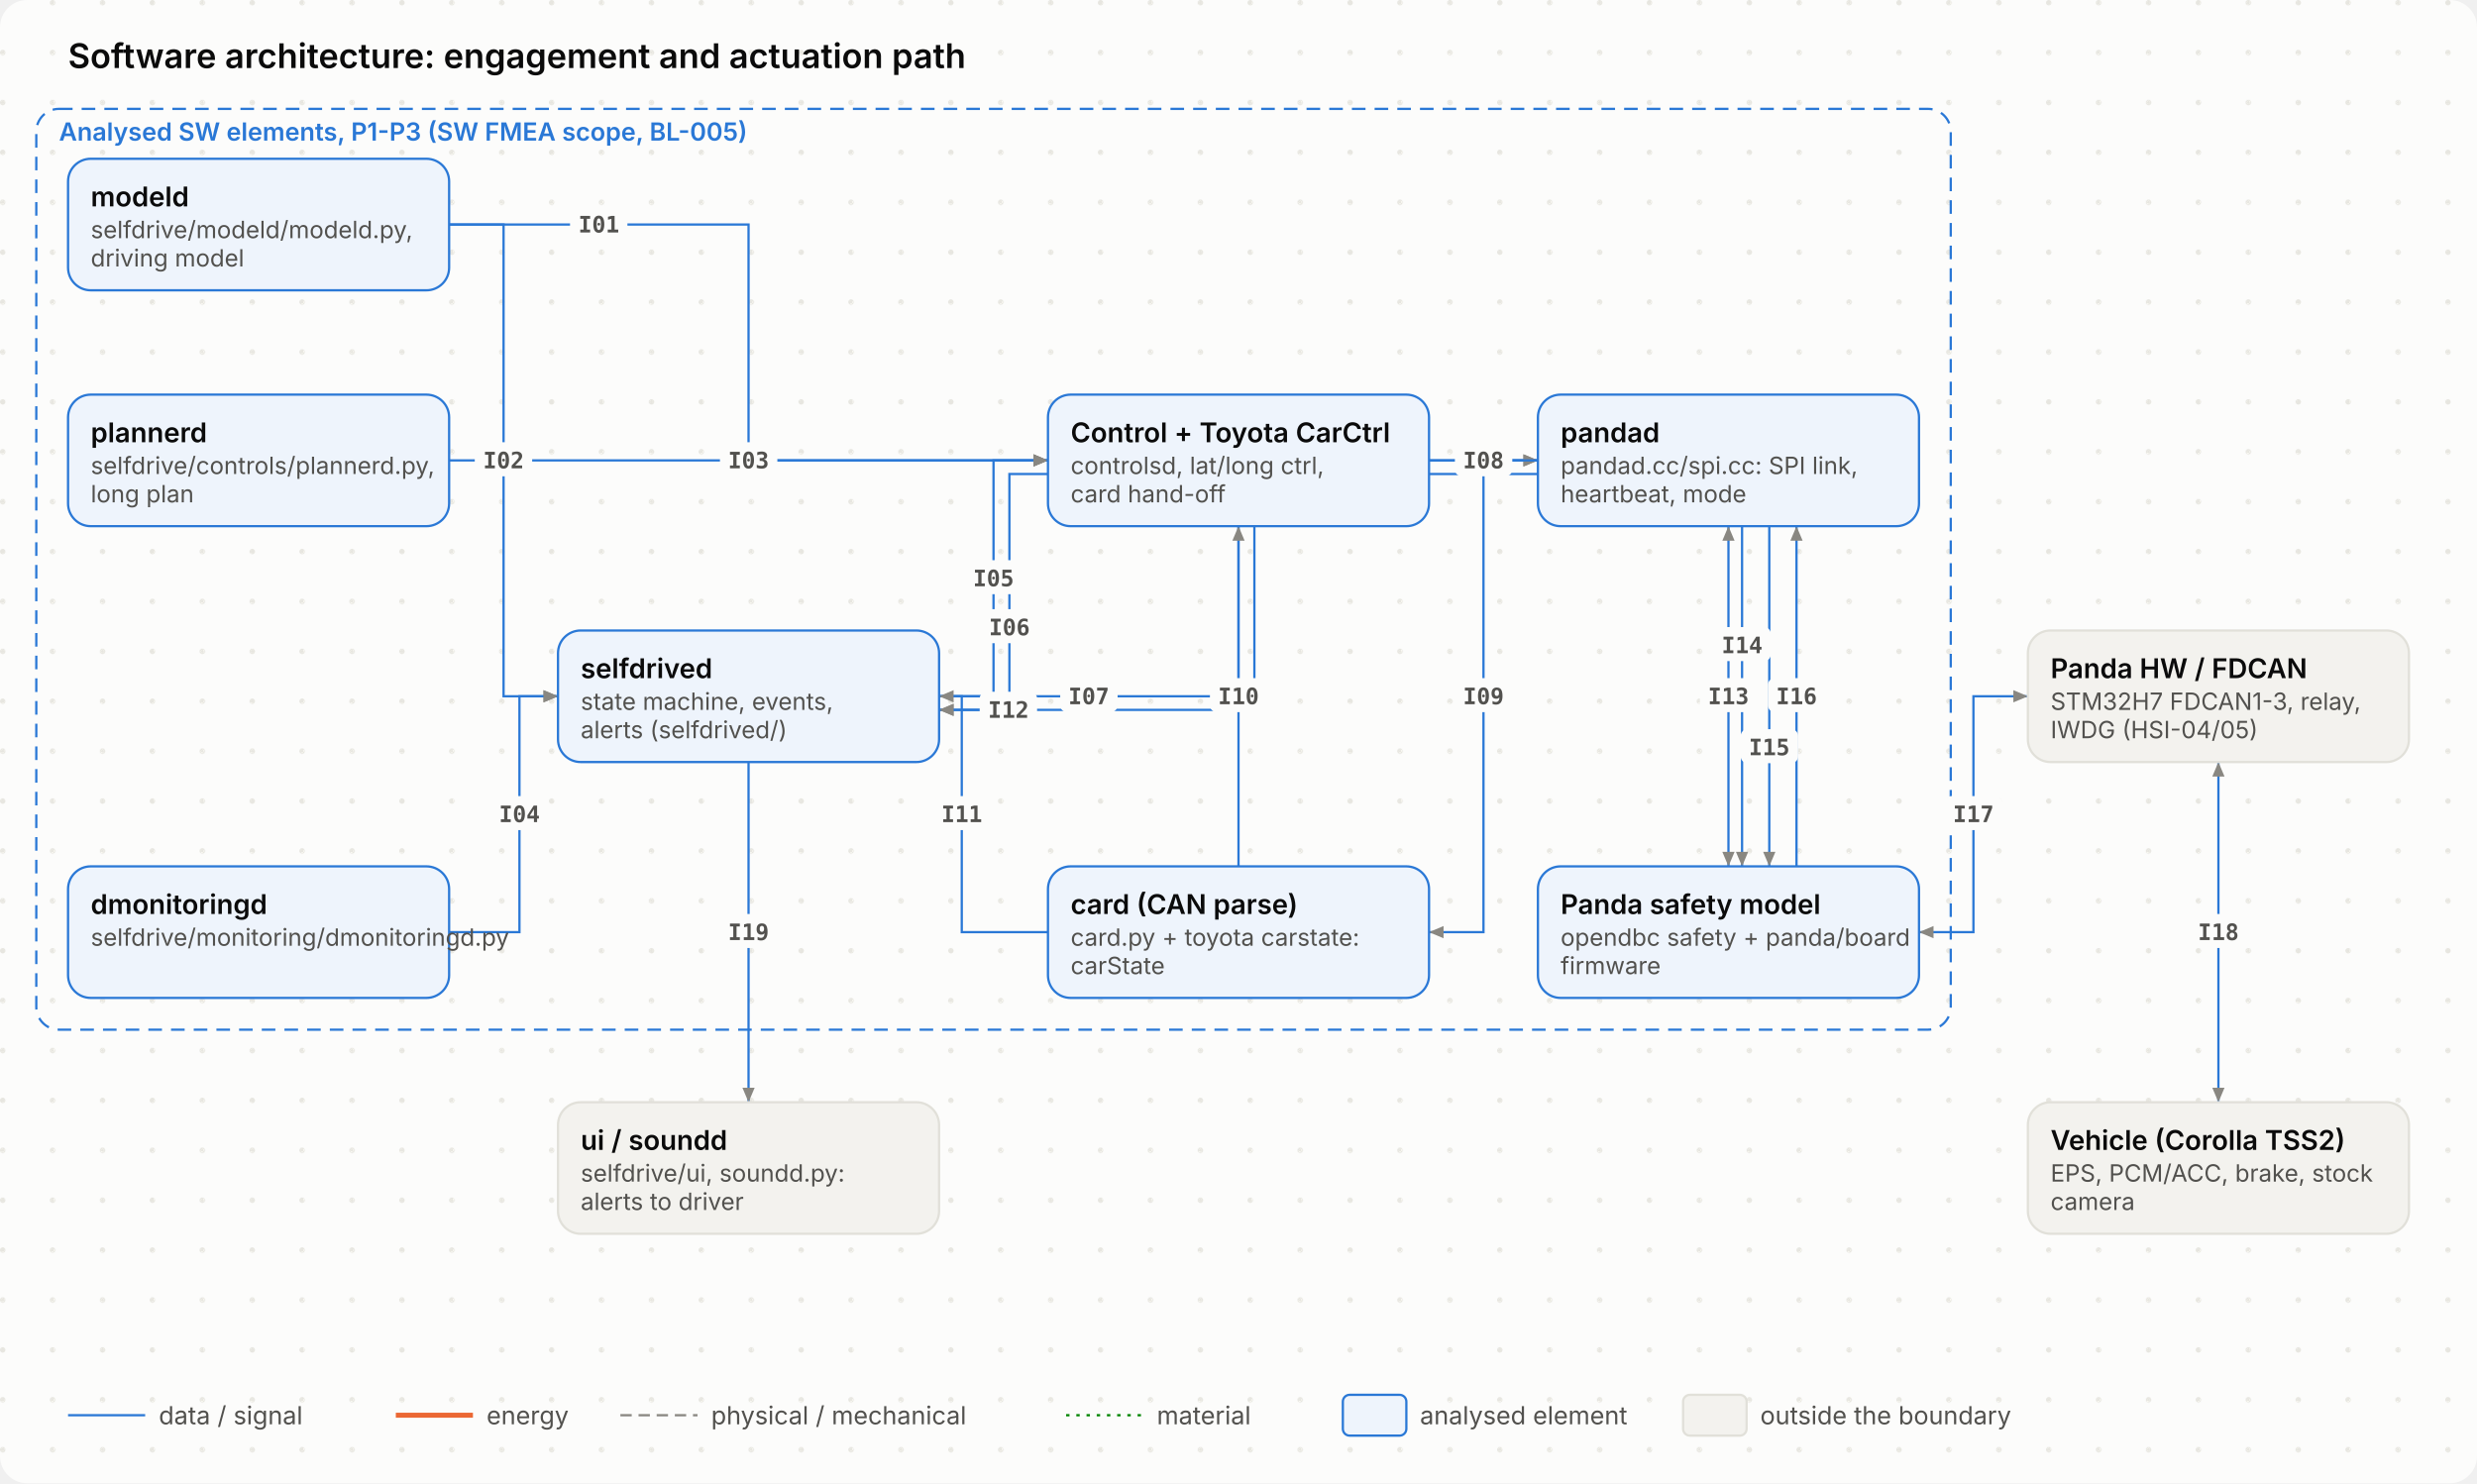
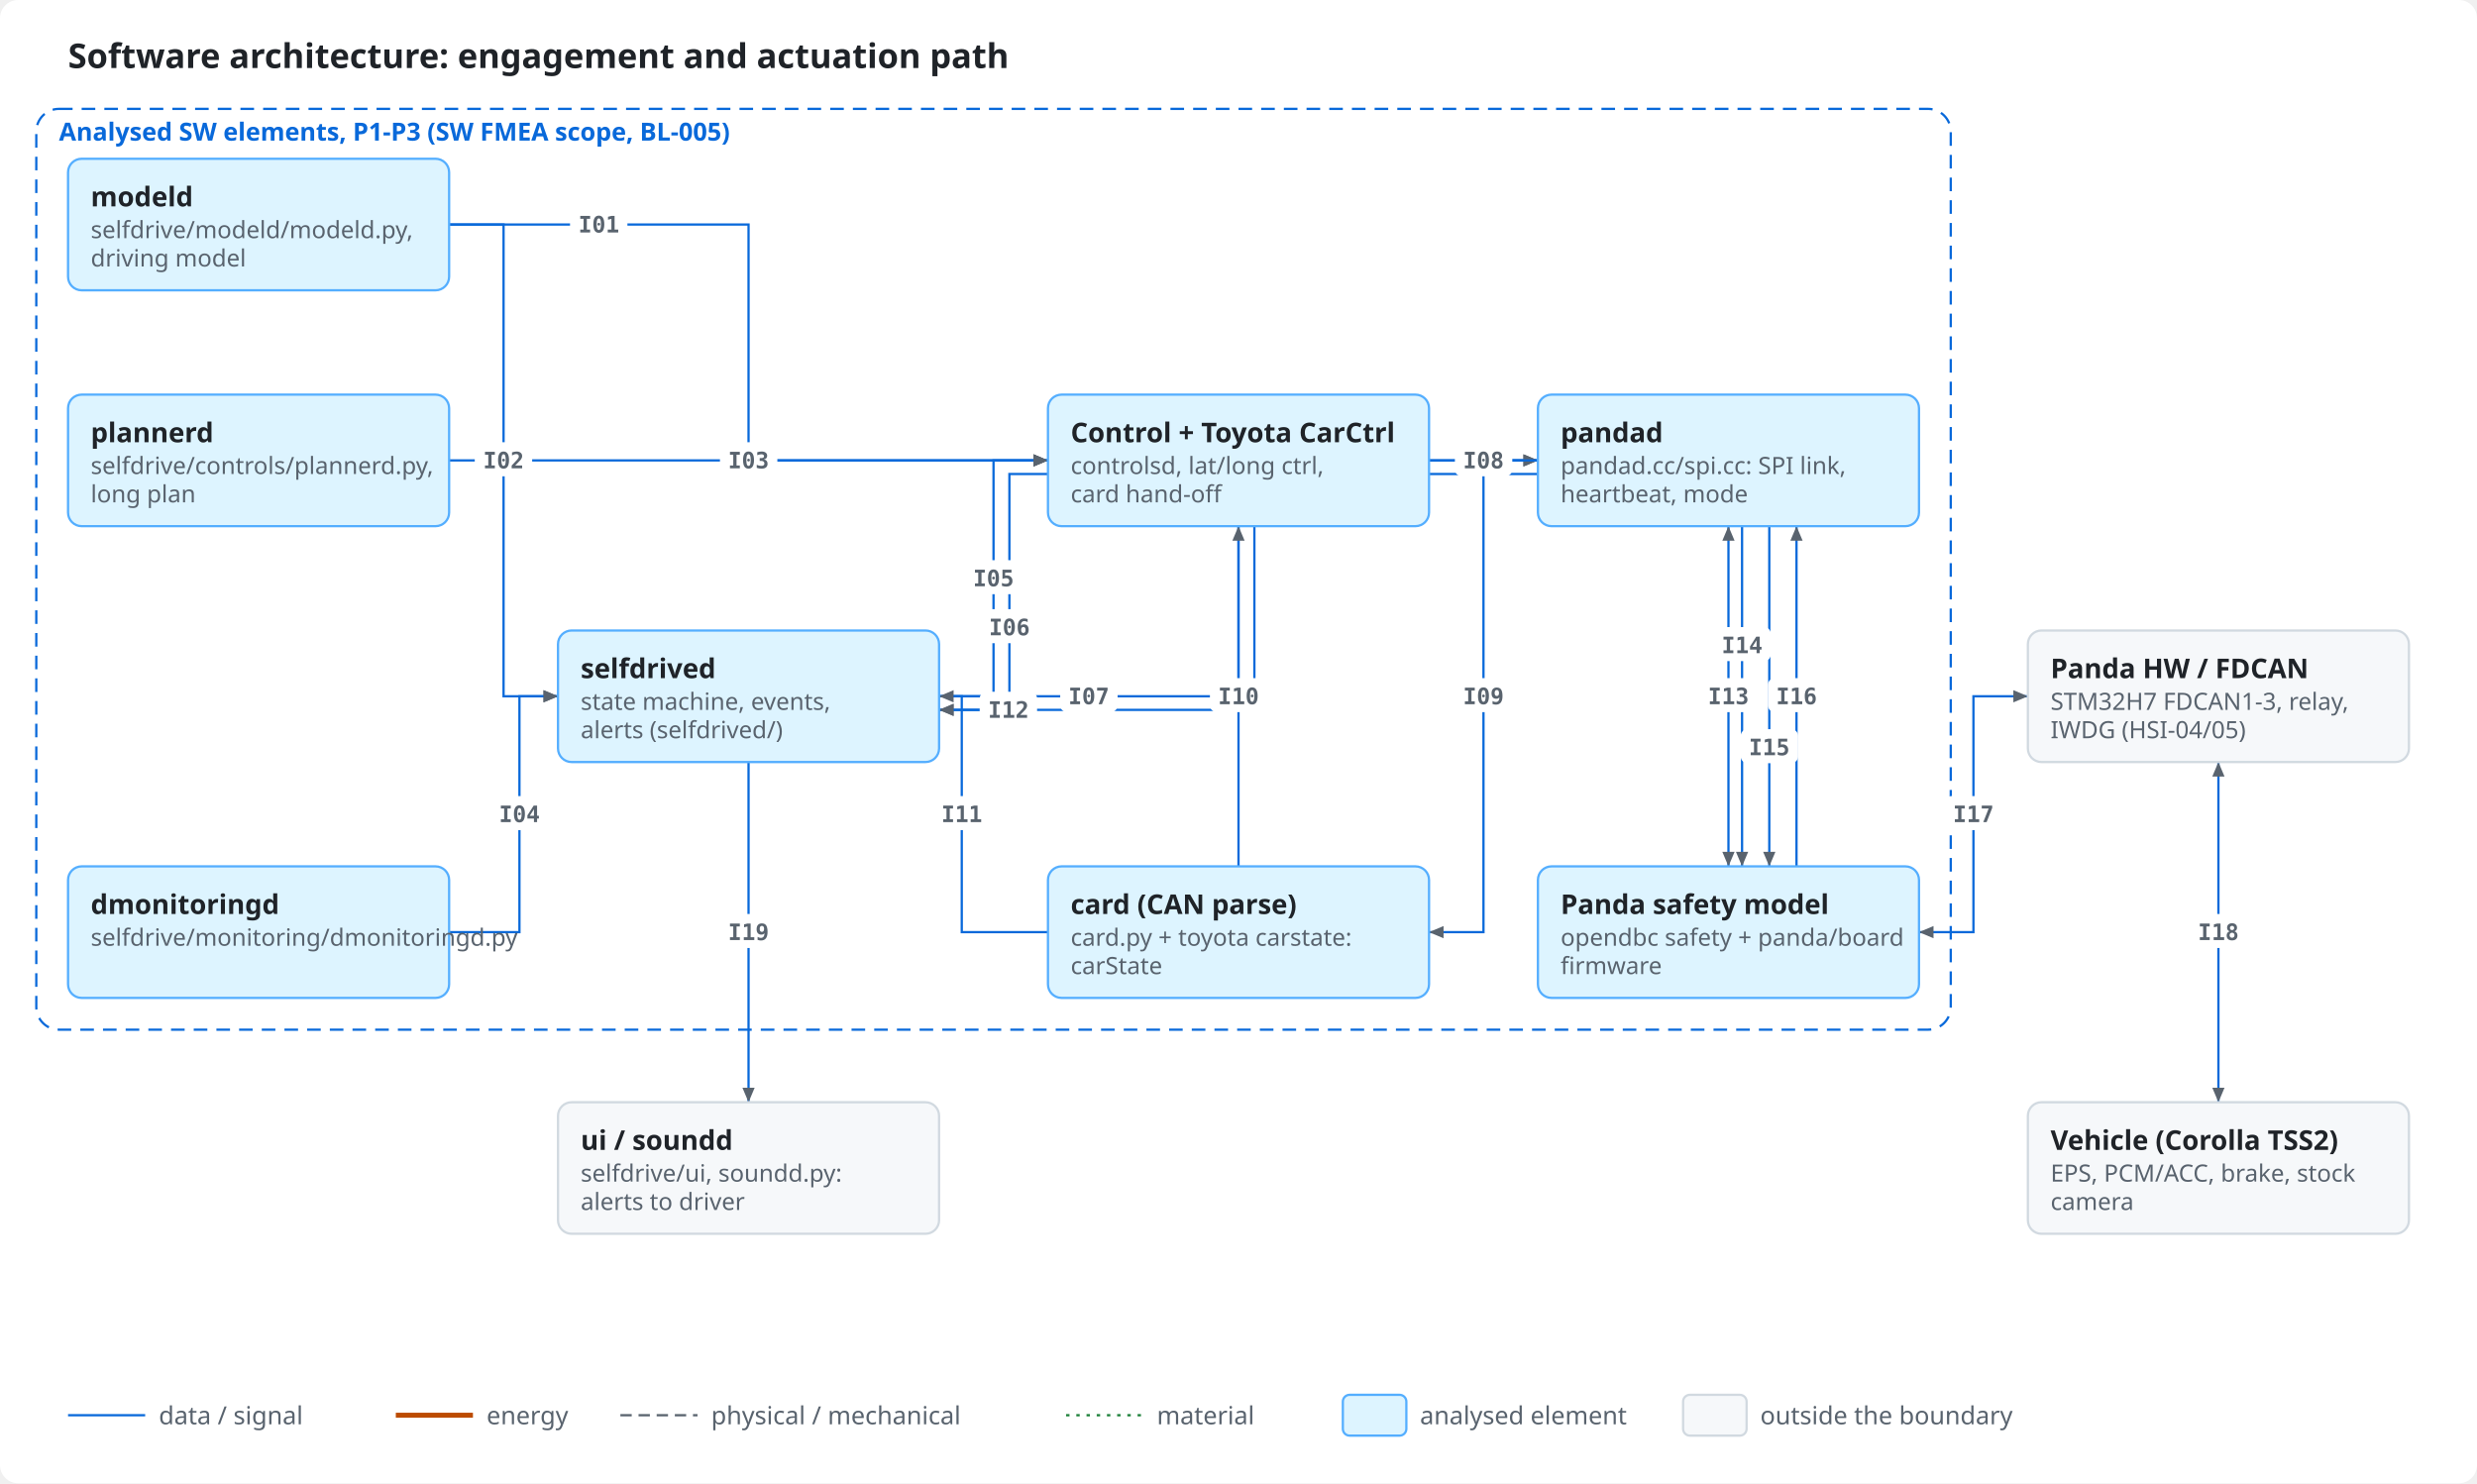
<svg xmlns="http://www.w3.org/2000/svg" viewBox="0 0 1092 654" width="1092" height="654" role="img">
  <style>
- .bg{fill:#fcfcfb}.dot{fill:#e7e6e0}.ink{fill:#0b0b0b}.mut{fill:#52514e}.acc{fill:#2a78d6}.surf{fill:#f3f2ee}.box{fill:#ffffff;stroke:#e1e0d9}
- .in{fill:#eef4fc;stroke:#2a78d6}.out{fill:#f3f2ee;stroke:#e1e0d9}.bd{fill:none;stroke:#2a78d6;stroke-dasharray:6 4}.frame{fill:none;stroke:#e1e0d9}
- .hS{fill:#fbe9e9}.h{fill:#9e2424}.mS{fill:#fff5dc}.m{fill:#7a5600}.lS{fill:#e6f5e6}.l{fill:#0a6a0a}
- .hB{fill:#fbe9e9;stroke:#d03b3b}.lB{fill:#e6f5e6;stroke:#0ca30c}.nB{fill:#f1eefc;stroke:#6250d6}.n{fill:#6250d6}
- .ln{stroke:#898781;fill:none}.data{stroke:#2a78d6;fill:none}.energy{stroke:#eb6834;fill:none;stroke-width:2.2}
- .physical{stroke:#898781;fill:none;stroke-dasharray:5 3}.material{stroke:#008300;fill:none;stroke-dasharray:1.5 3}
- .ah{fill:#898781}.lbl{fill:#fcfcfb}.lane{fill:#f3f2ee}.laneT{fill:#52514e}
- text{font-family:Inter,-apple-system,BlinkMacSystemFont,"Segoe UI","Noto Sans",Helvetica,Arial,sans-serif}
- .mono{font-family:"JetBrains Mono",ui-monospace,SFMono-Regular,"SF Mono",Menlo,Consolas,monospace}
+ .bg{fill:#ffffff}.ink{fill:#1f2328}.mut{fill:#59636e}.acc{fill:#0969da}.surf{fill:#f6f8fa}.box{fill:#ffffff;stroke:#d1d9e0}
+ .in{fill:#ddf4ff;stroke:#54aeff}.out{fill:#f6f8fa;stroke:#d1d9e0}.bd{fill:none;stroke:#0969da;stroke-dasharray:6 4}.frame{fill:none;stroke:#d1d9e0}
+ .hS{fill:#ffebe9}.h{fill:#cf222e}.mS{fill:#fff8c5}.m{fill:#9a6700}.lS{fill:#dafbe1}.l{fill:#1a7f37}
+ .hB{fill:#ffebe9;stroke:#ff8182}.lB{fill:#dafbe1;stroke:#4ac26b}.nB{fill:#fbefff;stroke:#c297ff}.n{fill:#8250df}
+ .ln{stroke:#59636e;fill:none}.data{stroke:#0969da;fill:none}.energy{stroke:#bc4c00;fill:none;stroke-width:2.2}
+ .physical{stroke:#59636e;fill:none;stroke-dasharray:5 3}.material{stroke:#1a7f37;fill:none;stroke-dasharray:1.5 3}
+ .ah{fill:#59636e}.lbl{fill:#ffffff}.lane{fill:#f6f8fa}.laneT{fill:#59636e}
+ text{font-family:-apple-system,BlinkMacSystemFont,"Segoe UI","Noto Sans",Helvetica,Arial,sans-serif}
+ .mono{font-family:ui-monospace,SFMono-Regular,"SF Mono",Menlo,Consolas,monospace}
@media (prefers-color-scheme: dark){
- .bg{fill:#1a1a19}.dot{fill:#262624}.ink{fill:#f2f1ec}.mut{fill:#b5b3ab}.acc{fill:#6aa5ec}.surf{fill:#242422}.box{fill:#242422;stroke:#3a3936}
- .in{fill:#1b2a3d;stroke:#4f8fe0}.out{fill:#242422;stroke:#3a3936}.bd{stroke:#6aa5ec}.frame{stroke:#3a3936}
- .hS{fill:#4a1f1f}.h{fill:#ffb3b3}.mS{fill:#43361a}.m{fill:#ffd98a}.lS{fill:#1d3a1d}.l{fill:#9fe09f}
- .hB{fill:#4a1f1f;stroke:#d03b3b}.lB{fill:#1d3a1d;stroke:#0ca30c}.nB{fill:#2a2347;stroke:#8f80e8}.n{fill:#b0a6f0}
- .ln{stroke:#8a8880}.data{stroke:#6aa5ec}.energy{stroke:#f08a5d}.physical{stroke:#8a8880}.material{stroke:#5cc45c}
- .ah{fill:#8a8880}.lbl{fill:#1a1a19}.lane{fill:#242422}.laneT{fill:#b5b3ab}}
+ .bg{fill:#0d1117}.ink{fill:#e6edf3}.mut{fill:#9198a1}.acc{fill:#4493f8}.surf{fill:#151b23}.box{fill:#0d1117;stroke:#3d444d}
+ .in{fill:#0c2d6b;stroke:#1f6feb}.out{fill:#151b23;stroke:#3d444d}.bd{stroke:#4493f8}.frame{stroke:#3d444d}
+ .hS{fill:#3c1618}.h{fill:#ff7b72}.mS{fill:#3a2a0c}.m{fill:#d29922}.lS{fill:#12261a}.l{fill:#3fb950}
+ .hB{fill:#3c1618;stroke:#da3633}.lB{fill:#12261a;stroke:#238636}.nB{fill:#271052;stroke:#8957e5}.n{fill:#ab7df8}
+ .ln{stroke:#9198a1}.data{stroke:#4493f8}.energy{stroke:#f0883e}.physical{stroke:#9198a1}.material{stroke:#3fb950}
+ .ah{fill:#9198a1}.lbl{fill:#0d1117}.lane{fill:#151b23}.laneT{fill:#9198a1}}
</style>
-   <defs>
-     <pattern id="dots" width="22" height="22" patternUnits="userSpaceOnUse">
-       <circle class="dot" cx="1.2" cy="1.2" r="1.2" />
-     </pattern>
-   </defs>
-   <rect class="bg" x="0" y="0" width="1092" height="654" rx="12" />
-   <rect x="0" y="0" width="1092" height="654" rx="12" fill="url(#dots)" />
+   <rect class="bg" x="0" y="0" width="1092" height="654" rx="8" />
  <text x="30.0" y="30.0" class="ink" font-size="15" font-weight="600" text-anchor="start">Software architecture: engagement and actuation path</text>
  <rect x="16" y="48" width="844" height="406" rx="10" class="bd" />
  <text x="26.0" y="62.0" class="acc" font-size="11" font-weight="600" text-anchor="start">Analysed SW elements, P1-P3 (SW FMEA scope, BL-005)</text>
  <path d="M198.0 99.0 L330.0 99.0 L330.0 203.0 L462.0 203.0" class="data" />
  <path d="M462.0 203.0 L455.6 205.7 L455.6 200.3 Z" class="ah" />
  <path d="M198.0 99.0 L222.0 99.0 L222.0 307.0 L246.0 307.0" class="data" />
  <path d="M246.0 307.0 L239.6 309.7 L239.6 304.3 Z" class="ah" />
  <path d="M198.0 203.0 L462.0 203.0" class="data" />
  <path d="M462.0 203.0 L455.6 205.7 L455.6 200.3 Z" class="ah" />
  <path d="M198.0 411.0 L229.0 411.0 L229.0 307.0 L246.0 307.0" class="data" />
  <path d="M246.0 307.0 L239.6 309.7 L239.6 304.3 Z" class="ah" />
  <path d="M414.0 307.0 L438.0 307.0 L438.0 203.0 L462.0 203.0" class="data" />
  <path d="M462.0 203.0 L455.6 205.7 L455.6 200.3 Z" class="ah" />
  <path d="M462.0 209.0 L445.0 209.0 L445.0 313.0 L414.0 313.0" class="data" />
  <path d="M414.0 313.0 L420.4 310.3 L420.4 315.7 Z" class="ah" />
  <path d="M414.0 307.0 L546.0 307.0 L546.0 203.0 L678.0 203.0" class="data" />
  <path d="M678.0 203.0 L671.6 205.7 L671.6 200.3 Z" class="ah" />
  <path d="M630.0 203.0 L678.0 203.0" class="data" />
  <path d="M678.0 203.0 L671.6 205.7 L671.6 200.3 Z" class="ah" />
  <path d="M678.0 203.0 L654.0 203.0 L654.0 411.0 L630.0 411.0" class="data" />
  <path d="M630.0 411.0 L636.4 408.3 L636.4 413.7 Z" class="ah" />
  <path d="M546.0 382.0 L546.0 232.0" class="data" />
  <path d="M546.0 232.0 L548.7 238.4 L543.3 238.4 Z" class="ah" />
  <path d="M462.0 411.0 L424.0 411.0 L424.0 307.0 L414.0 307.0" class="data" />
  <path d="M414.0 307.0 L420.4 304.3 L420.4 309.7 Z" class="ah" />
  <path d="M678.0 209.0 L553.0 209.0 L553.0 313.0 L414.0 313.0" class="data" />
  <path d="M414.0 313.0 L420.4 310.3 L420.4 315.7 Z" class="ah" />
  <path d="M762.0 232.0 L762.0 382.0" class="data" />
  <path d="M762.0 382.0 L759.3 375.6 L764.7 375.6 Z" class="ah" />
  <path d="M762.0 232.0 L764.7 238.4 L759.3 238.4 Z" class="ah" />
  <path d="M768.0 232.0 L768.0 382.0" class="data" />
  <path d="M768.0 382.0 L765.3 375.6 L770.7 375.6 Z" class="ah" />
  <path d="M780.0 232.0 L780.0 382.0" class="data" />
  <path d="M780.0 382.0 L777.3 375.6 L782.7 375.6 Z" class="ah" />
  <path d="M792.0 382.0 L792.0 232.0" class="data" />
  <path d="M792.0 232.0 L794.7 238.4 L789.3 238.4 Z" class="ah" />
  <path d="M846.0 411.0 L870.0 411.0 L870.0 307.0 L894.0 307.0" class="data" />
  <path d="M894.0 307.0 L887.6 309.7 L887.6 304.3 Z" class="ah" />
  <path d="M846.0 411.0 L852.4 408.3 L852.4 413.7 Z" class="ah" />
  <path d="M978.0 336.0 L978.0 486.0" class="data" />
  <path d="M978.0 486.0 L975.3 479.6 L980.7 479.6 Z" class="ah" />
  <path d="M978.0 336.0 L980.7 342.4 L975.3 342.4 Z" class="ah" />
  <path d="M330.0 336.0 L330.0 486.0" class="data" />
  <path d="M330.0 486.0 L327.3 479.6 L332.7 479.6 Z" class="ah" />
-   <rect x="30.0" y="70.0" width="168.0" height="58.0" rx="10" class="in" />
+   <rect x="30.0" y="70.0" width="168.0" height="58.0" rx="6" class="in" />
  <text x="40.0" y="91.0" class="ink" font-size="12" font-weight="600" text-anchor="start">modeld</text>
  <text x="40.0" y="105.0" class="mut" font-size="10.5" text-anchor="start">selfdrive/modeld/modeld.py,</text>
  <text x="40.0" y="117.5" class="mut" font-size="10.5" text-anchor="start">driving model</text>
-   <rect x="30.0" y="174.0" width="168.0" height="58.0" rx="10" class="in" />
+   <rect x="30.0" y="174.0" width="168.0" height="58.0" rx="6" class="in" />
  <text x="40.0" y="195.0" class="ink" font-size="12" font-weight="600" text-anchor="start">plannerd</text>
  <text x="40.0" y="209.0" class="mut" font-size="10.5" text-anchor="start">selfdrive/controls/plannerd.py,</text>
  <text x="40.0" y="221.5" class="mut" font-size="10.5" text-anchor="start">long plan</text>
-   <rect x="30.0" y="382.0" width="168.0" height="58.0" rx="10" class="in" />
+   <rect x="30.0" y="382.0" width="168.0" height="58.0" rx="6" class="in" />
  <text x="40.0" y="403.0" class="ink" font-size="12" font-weight="600" text-anchor="start">dmonitoringd</text>
  <text x="40.0" y="417.0" class="mut" font-size="10.5" text-anchor="start">selfdrive/monitoring/dmonitoringd.py</text>
-   <rect x="246.0" y="278.0" width="168.0" height="58.0" rx="10" class="in" />
+   <rect x="246.0" y="278.0" width="168.0" height="58.0" rx="6" class="in" />
  <text x="256.0" y="299.0" class="ink" font-size="12" font-weight="600" text-anchor="start">selfdrived</text>
  <text x="256.0" y="313.0" class="mut" font-size="10.5" text-anchor="start">state machine, events,</text>
  <text x="256.0" y="325.5" class="mut" font-size="10.5" text-anchor="start">alerts (selfdrived/)</text>
-   <rect x="462.0" y="174.0" width="168.0" height="58.0" rx="10" class="in" />
+   <rect x="462.0" y="174.0" width="168.0" height="58.0" rx="6" class="in" />
  <text x="472.0" y="195.0" class="ink" font-size="12" font-weight="600" text-anchor="start">Control + Toyota CarCtrl</text>
  <text x="472.0" y="209.0" class="mut" font-size="10.5" text-anchor="start">controlsd, lat/long ctrl,</text>
  <text x="472.0" y="221.5" class="mut" font-size="10.5" text-anchor="start">card hand-off</text>
-   <rect x="462.0" y="382.0" width="168.0" height="58.0" rx="10" class="in" />
+   <rect x="462.0" y="382.0" width="168.0" height="58.0" rx="6" class="in" />
  <text x="472.0" y="403.0" class="ink" font-size="12" font-weight="600" text-anchor="start">card (CAN parse)</text>
  <text x="472.0" y="417.0" class="mut" font-size="10.5" text-anchor="start">card.py + toyota carstate:</text>
  <text x="472.0" y="429.5" class="mut" font-size="10.5" text-anchor="start">carState</text>
-   <rect x="678.0" y="174.0" width="168.0" height="58.0" rx="10" class="in" />
+   <rect x="678.0" y="174.0" width="168.0" height="58.0" rx="6" class="in" />
  <text x="688.0" y="195.0" class="ink" font-size="12" font-weight="600" text-anchor="start">pandad</text>
  <text x="688.0" y="209.0" class="mut" font-size="10.5" text-anchor="start">pandad.cc/spi.cc: SPI link,</text>
  <text x="688.0" y="221.5" class="mut" font-size="10.5" text-anchor="start">heartbeat, mode</text>
-   <rect x="678.0" y="382.0" width="168.0" height="58.0" rx="10" class="in" />
+   <rect x="678.0" y="382.0" width="168.0" height="58.0" rx="6" class="in" />
  <text x="688.0" y="403.0" class="ink" font-size="12" font-weight="600" text-anchor="start">Panda safety model</text>
  <text x="688.0" y="417.0" class="mut" font-size="10.5" text-anchor="start">opendbc safety + panda/board</text>
  <text x="688.0" y="429.5" class="mut" font-size="10.5" text-anchor="start">firmware</text>
-   <rect x="246.0" y="486.0" width="168.0" height="58.0" rx="10" class="out" />
+   <rect x="246.0" y="486.0" width="168.0" height="58.0" rx="6" class="out" />
  <text x="256.0" y="507.0" class="ink" font-size="12" font-weight="600" text-anchor="start">ui / soundd</text>
  <text x="256.0" y="521.0" class="mut" font-size="10.5" text-anchor="start">selfdrive/ui, soundd.py:</text>
  <text x="256.0" y="533.5" class="mut" font-size="10.5" text-anchor="start">alerts to driver</text>
-   <rect x="894.0" y="278.0" width="168.0" height="58.0" rx="10" class="out" />
+   <rect x="894.0" y="278.0" width="168.0" height="58.0" rx="6" class="out" />
  <text x="904.0" y="299.0" class="ink" font-size="12" font-weight="600" text-anchor="start">Panda HW / FDCAN</text>
  <text x="904.0" y="313.0" class="mut" font-size="10.5" text-anchor="start">STM32H7 FDCAN1-3, relay,</text>
  <text x="904.0" y="325.5" class="mut" font-size="10.5" text-anchor="start">IWDG (HSI-04/05)</text>
-   <rect x="894.0" y="486.0" width="168.0" height="58.0" rx="10" class="out" />
+   <rect x="894.0" y="486.0" width="168.0" height="58.0" rx="6" class="out" />
  <text x="904.0" y="507.0" class="ink" font-size="12" font-weight="600" text-anchor="start">Vehicle (Corolla TSS2)</text>
  <text x="904.0" y="521.0" class="mut" font-size="10.5" text-anchor="start">EPS, PCM/ACC, brake, stock</text>
  <text x="904.0" y="533.5" class="mut" font-size="10.5" text-anchor="start">camera</text>
  <rect x="251.3" y="91.0" width="25.3" height="15.0" rx="3" class="lbl" />
  <text x="264.0" y="102.5" class="mut mono" font-size="10" font-weight="600" text-anchor="middle">I01</text>
  <rect x="209.3" y="195.0" width="25.3" height="15.0" rx="3" class="lbl" />
  <text x="222.0" y="206.5" class="mut mono" font-size="10" font-weight="600" text-anchor="middle">I02</text>
  <rect x="317.4" y="195.0" width="25.3" height="15.0" rx="3" class="lbl" />
  <text x="330.0" y="206.5" class="mut mono" font-size="10" font-weight="600" text-anchor="middle">I03</text>
  <rect x="216.3" y="351.0" width="25.3" height="15.0" rx="3" class="lbl" />
  <text x="229.0" y="362.5" class="mut mono" font-size="10" font-weight="600" text-anchor="middle">I04</text>
  <rect x="425.4" y="247.0" width="25.3" height="15.0" rx="3" class="lbl" />
  <text x="438.0" y="258.5" class="mut mono" font-size="10" font-weight="600" text-anchor="middle">I05</text>
  <rect x="432.4" y="268.6" width="25.3" height="15.0" rx="3" class="lbl" />
  <text x="445.0" y="280.1" class="mut mono" font-size="10" font-weight="600" text-anchor="middle">I06</text>
  <rect x="467.4" y="299.0" width="25.3" height="15.0" rx="3" class="lbl" />
  <text x="480.0" y="310.5" class="mut mono" font-size="10" font-weight="600" text-anchor="middle">I07</text>
  <rect x="641.4" y="195.0" width="25.3" height="15.0" rx="3" class="lbl" />
  <text x="654.0" y="206.5" class="mut mono" font-size="10" font-weight="600" text-anchor="middle">I08</text>
  <rect x="641.4" y="299.0" width="25.3" height="15.0" rx="3" class="lbl" />
  <text x="654.0" y="310.5" class="mut mono" font-size="10" font-weight="600" text-anchor="middle">I09</text>
  <rect x="533.4" y="299.0" width="25.3" height="15.0" rx="3" class="lbl" />
  <text x="546.0" y="310.5" class="mut mono" font-size="10" font-weight="600" text-anchor="middle">I10</text>
  <rect x="411.4" y="351.0" width="25.3" height="15.0" rx="3" class="lbl" />
  <text x="424.0" y="362.5" class="mut mono" font-size="10" font-weight="600" text-anchor="middle">I11</text>
  <rect x="431.9" y="305.0" width="25.3" height="15.0" rx="3" class="lbl" />
  <text x="444.6" y="316.5" class="mut mono" font-size="10" font-weight="600" text-anchor="middle">I12</text>
  <rect x="749.4" y="299.0" width="25.3" height="15.0" rx="3" class="lbl" />
  <text x="762.0" y="310.5" class="mut mono" font-size="10" font-weight="600" text-anchor="middle">I13</text>
  <rect x="755.4" y="276.5" width="25.3" height="15.0" rx="3" class="lbl" />
  <text x="768.0" y="288.0" class="mut mono" font-size="10" font-weight="600" text-anchor="middle">I14</text>
  <rect x="767.4" y="321.5" width="25.3" height="15.0" rx="3" class="lbl" />
  <text x="780.0" y="333.0" class="mut mono" font-size="10" font-weight="600" text-anchor="middle">I15</text>
  <rect x="779.4" y="299.0" width="25.3" height="15.0" rx="3" class="lbl" />
  <text x="792.0" y="310.5" class="mut mono" font-size="10" font-weight="600" text-anchor="middle">I16</text>
  <rect x="857.4" y="351.0" width="25.3" height="15.0" rx="3" class="lbl" />
  <text x="870.0" y="362.5" class="mut mono" font-size="10" font-weight="600" text-anchor="middle">I17</text>
  <rect x="965.4" y="403.0" width="25.3" height="15.0" rx="3" class="lbl" />
  <text x="978.0" y="414.5" class="mut mono" font-size="10" font-weight="600" text-anchor="middle">I18</text>
  <rect x="317.4" y="403.0" width="25.3" height="15.0" rx="3" class="lbl" />
  <text x="330.0" y="414.5" class="mut mono" font-size="10" font-weight="600" text-anchor="middle">I19</text>
  <path d="M30 624 L64 624" class="data" />
  <text x="70.0" y="628.0" class="mut" font-size="11" text-anchor="start">data / signal</text>
  <path d="M174.5 624 L208.5 624" class="energy" />
  <text x="214.5" y="628.0" class="mut" font-size="11" text-anchor="start">energy</text>
  <path d="M273.5 624 L307.5 624" class="physical" />
  <text x="313.5" y="628.0" class="mut" font-size="11" text-anchor="start">physical / mechanical</text>
  <path d="M470.0 624 L504.0 624" class="material" />
  <text x="510.0" y="628.0" class="mut" font-size="11" text-anchor="start">material</text>
  <rect x="592.0" y="615.0" width="28.0" height="18.0" rx="3" class="in" />
  <text x="626.0" y="628.0" class="mut" font-size="11" text-anchor="start">analysed element</text>
  <rect x="742.0" y="615.0" width="28.0" height="18.0" rx="3" class="out" />
  <text x="776.0" y="628.0" class="mut" font-size="11" text-anchor="start">outside the boundary</text>
</svg>
